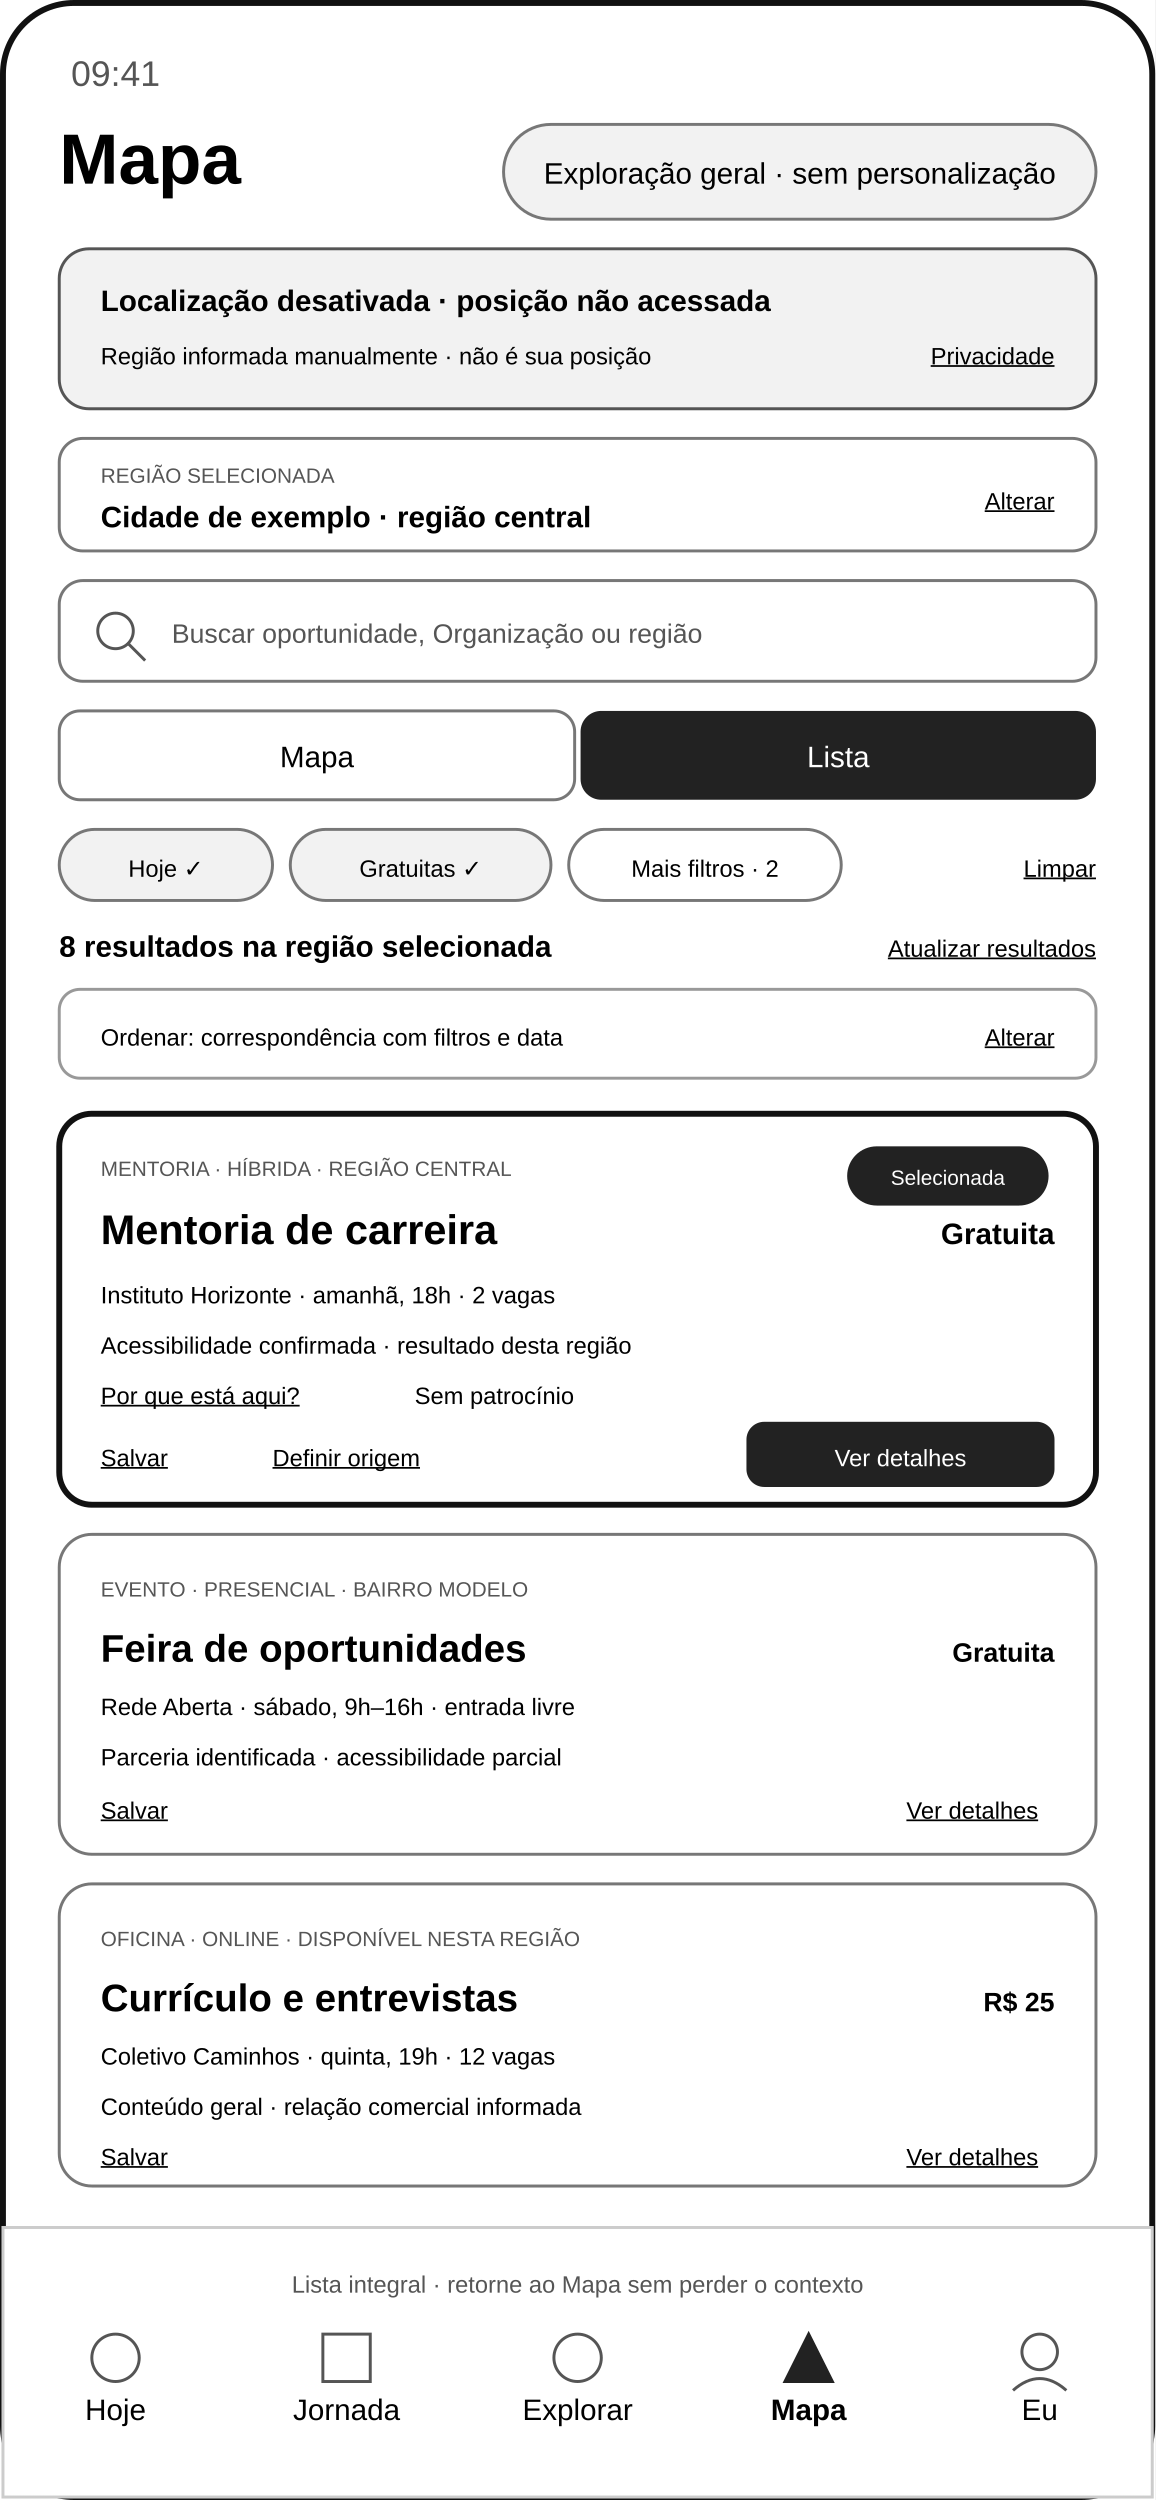
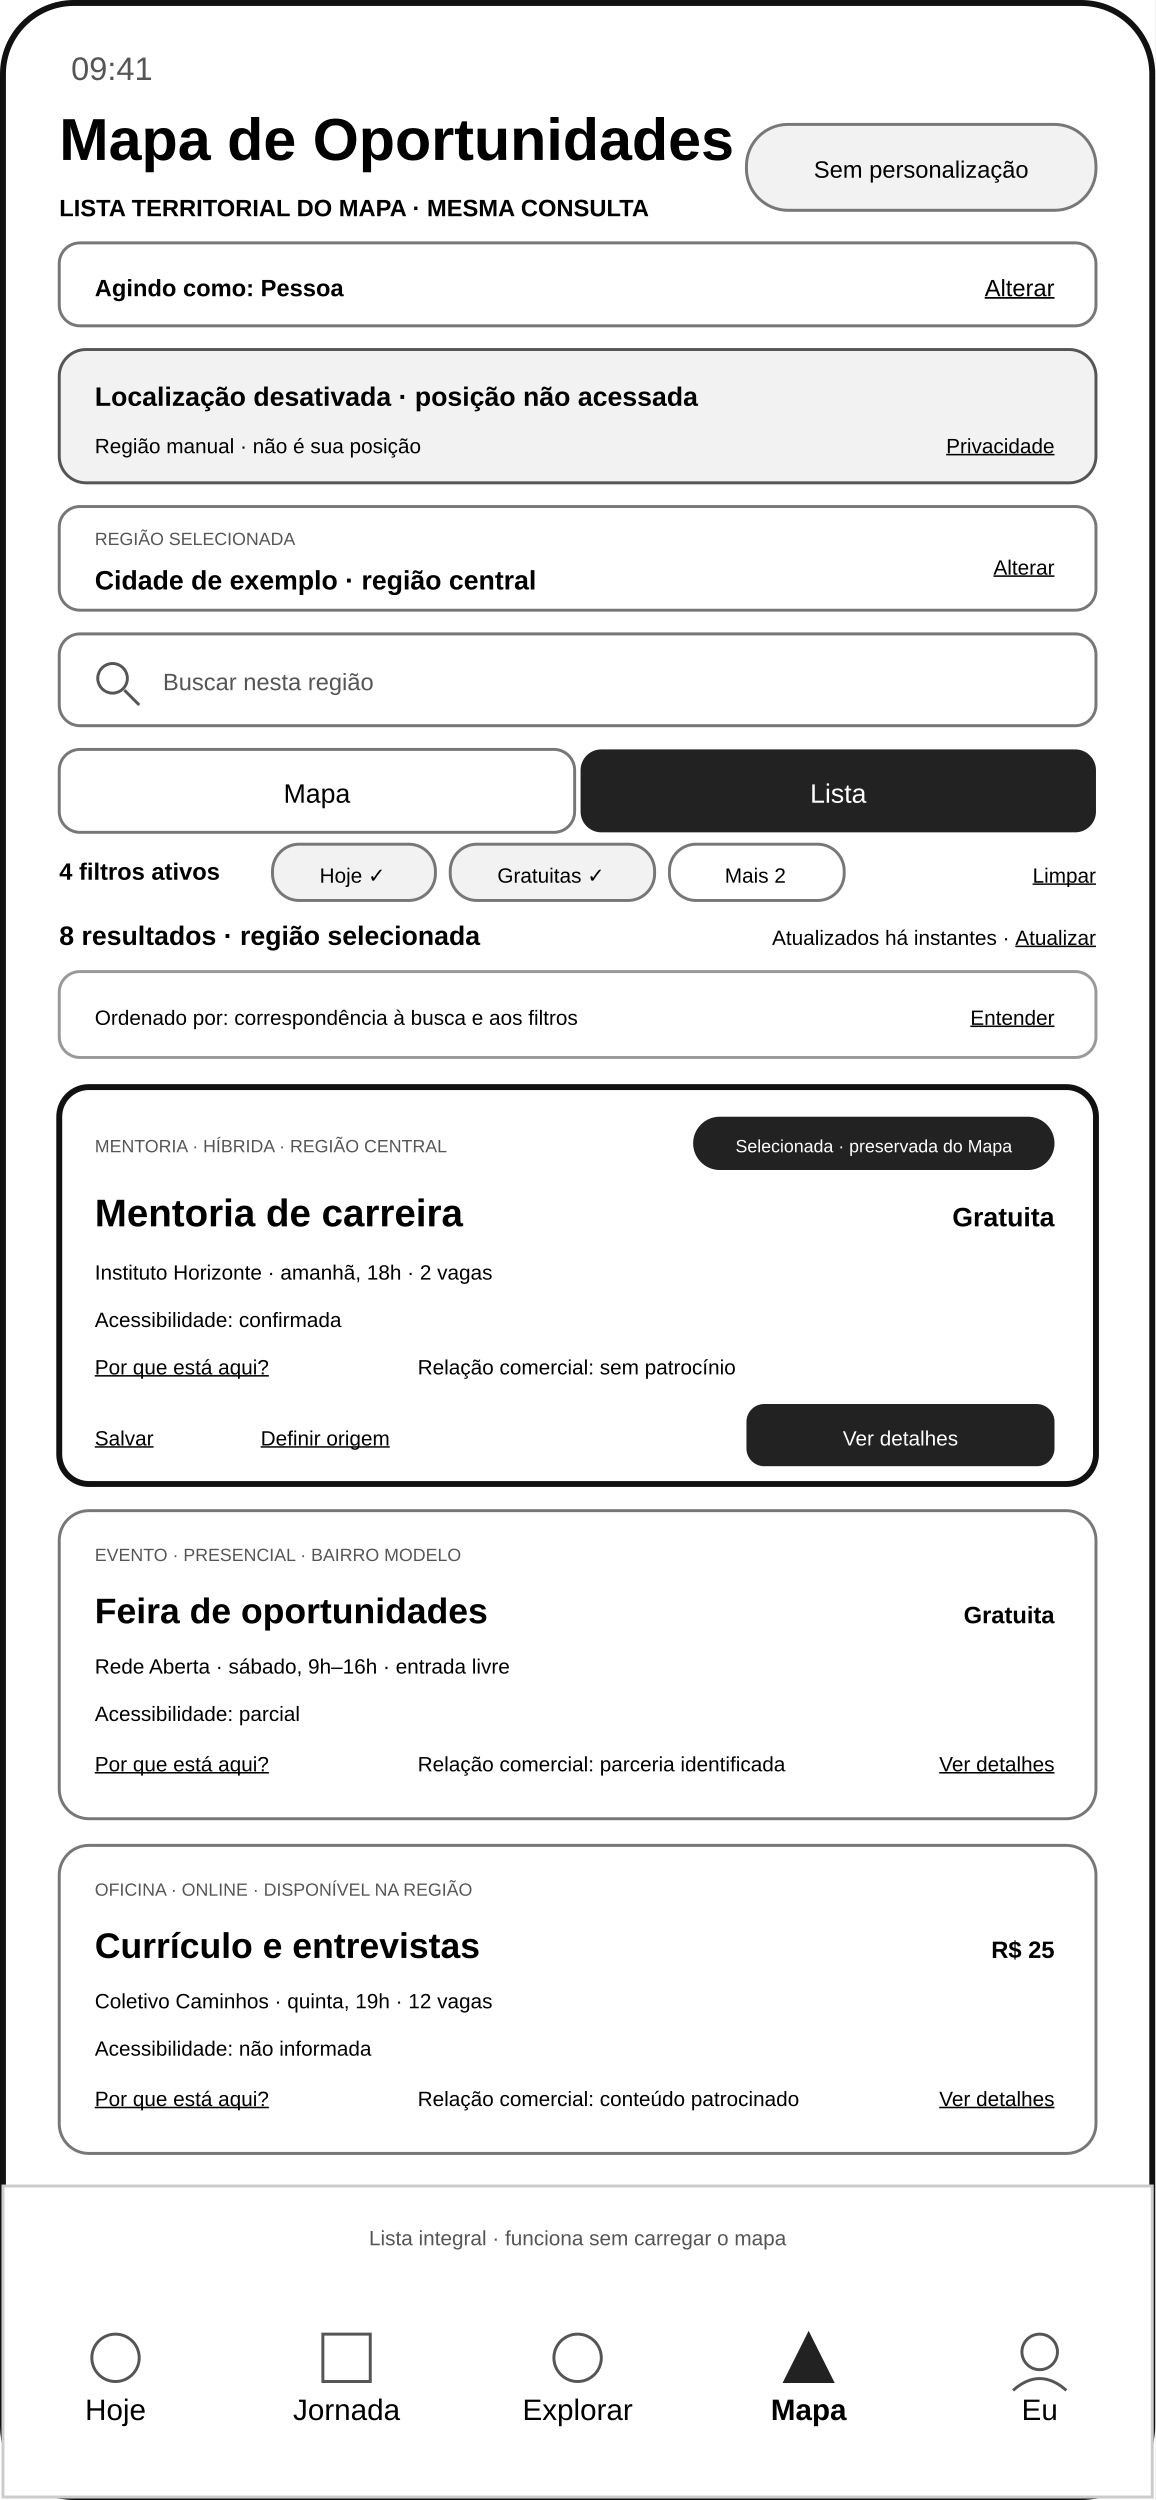
<svg xmlns="http://www.w3.org/2000/svg" width="390" height="844" viewBox="0 0 390 844" role="img" aria-labelledby="title desc">
  <rect width="390" height="844" fill="#ffffff" />
  <rect x="1" y="1" width="388" height="842" rx="24" fill="none" stroke="#111111" stroke-width="2" />
-   <text x="24" y="29" font-family="Arial, sans-serif" font-size="12" fill="#555555">09:41</text>
-   <text x="20" y="62" font-family="Arial, sans-serif" font-size="24" font-weight="700">Mapa</text>
-   <rect x="170" y="42" width="200" height="32" rx="16" fill="#f2f2f2" stroke="#777777" />
-   <text x="270" y="62" text-anchor="middle" font-family="Arial, sans-serif" font-size="10">Exploração geral · sem personalização</text>
-   <rect x="20" y="84" width="350" height="54" rx="10" fill="#f2f2f2" stroke="#555555" />
-   <text x="34" y="105" font-family="Arial, sans-serif" font-size="10" font-weight="700">Localização desativada · posição não acessada</text>
-   <text x="34" y="123" font-family="Arial, sans-serif" font-size="8">Região informada manualmente · não é sua posição</text>
-   <text x="356" y="123" text-anchor="end" font-family="Arial, sans-serif" font-size="8" text-decoration="underline">Privacidade</text>
-   <rect x="20" y="148" width="350" height="38" rx="8" fill="#ffffff" stroke="#777777" />
-   <text x="34" y="163" font-family="Arial, sans-serif" font-size="7" fill="#555555">REGIÃO SELECIONADA</text>
-   <text x="34" y="178" font-family="Arial, sans-serif" font-size="10" font-weight="700">Cidade de exemplo · região central</text>
-   <text x="356" y="172" text-anchor="end" font-family="Arial, sans-serif" font-size="8" text-decoration="underline">Alterar</text>
-   <rect x="20" y="196" width="350" height="34" rx="8" fill="#ffffff" stroke="#777777" />
-   <circle cx="39" cy="213" r="6" fill="none" stroke="#555555" />
-   <line x1="43" y1="217" x2="49" y2="223" stroke="#555555" />
-   <text x="58" y="217" font-family="Arial, sans-serif" font-size="9" fill="#555555">Buscar oportunidade, Organização ou região</text>
-   <rect x="20" y="240" width="174" height="30" rx="7" fill="#ffffff" stroke="#777777" />
-   <text x="107" y="259" text-anchor="middle" font-family="Arial, sans-serif" font-size="10">Mapa</text>
-   <rect x="196" y="240" width="174" height="30" rx="7" fill="#222222" />
-   <text x="283" y="259" text-anchor="middle" font-family="Arial, sans-serif" font-size="10" fill="#ffffff">Lista</text>
-   <g font-family="Arial, sans-serif" font-size="8">
-     <rect x="20" y="280" width="72" height="24" rx="12" fill="#f2f2f2" stroke="#777777" />
-     <text x="56" y="296" text-anchor="middle">Hoje ✓</text>
-     <rect x="98" y="280" width="88" height="24" rx="12" fill="#f2f2f2" stroke="#777777" />
-     <text x="142" y="296" text-anchor="middle">Gratuitas ✓</text>
-     <rect x="192" y="280" width="92" height="24" rx="12" fill="#ffffff" stroke="#777777" />
-     <text x="238" y="296" text-anchor="middle">Mais filtros · 2</text>
-     <text x="370" y="296" text-anchor="end" text-decoration="underline">Limpar</text>
+   <text x="24" y="27" font-family="Arial, sans-serif" font-size="11" fill="#555555">09:41</text>
+   <text x="20" y="54" font-family="Arial, sans-serif" font-size="20" font-weight="700">Mapa de Oportunidades</text>
+   <text x="20" y="73" font-family="Arial, sans-serif" font-size="8" font-weight="700">LISTA TERRITORIAL DO MAPA · MESMA CONSULTA</text>
+   <rect x="252" y="42" width="118" height="29" rx="14" fill="#f2f2f2" stroke="#777777" />
+   <text x="311" y="60" text-anchor="middle" font-family="Arial, sans-serif" font-size="8">Sem personalização</text>
+   <rect x="20" y="82" width="350" height="28" rx="7" fill="#ffffff" stroke="#777777" />
+   <text x="32" y="100" font-family="Arial, sans-serif" font-size="8" font-weight="700">Agindo como: Pessoa</text>
+   <text x="356" y="100" text-anchor="end" font-family="Arial, sans-serif" font-size="8" text-decoration="underline">Alterar</text>
+   <rect x="20" y="118" width="350" height="45" rx="9" fill="#f2f2f2" stroke="#555555" />
+   <text x="32" y="137" font-family="Arial, sans-serif" font-size="9" font-weight="700">Localização desativada · posição não acessada</text>
+   <text x="32" y="153" font-family="Arial, sans-serif" font-size="7">Região manual · não é sua posição</text>
+   <text x="356" y="153" text-anchor="end" font-family="Arial, sans-serif" font-size="7" text-decoration="underline">Privacidade</text>
+   <rect x="20" y="171" width="350" height="35" rx="7" fill="#ffffff" stroke="#777777" />
+   <text x="32" y="184" font-family="Arial, sans-serif" font-size="6" fill="#555555">REGIÃO SELECIONADA</text>
+   <text x="32" y="199" font-family="Arial, sans-serif" font-size="9" font-weight="700">Cidade de exemplo · região central</text>
+   <text x="356" y="194" text-anchor="end" font-family="Arial, sans-serif" font-size="7" text-decoration="underline">Alterar</text>
+   <rect x="20" y="214" width="350" height="31" rx="7" fill="#ffffff" stroke="#777777" />
+   <circle cx="38" cy="229" r="5" fill="none" stroke="#555555" />
+   <line x1="42" y1="233" x2="47" y2="238" stroke="#555555" />
+   <text x="55" y="233" font-family="Arial, sans-serif" font-size="8" fill="#555555">Buscar nesta região</text>
+   <rect x="20" y="253" width="174" height="28" rx="7" fill="#ffffff" stroke="#777777" />
+   <text x="107" y="271" text-anchor="middle" font-family="Arial, sans-serif" font-size="9">Mapa</text>
+   <rect x="196" y="253" width="174" height="28" rx="7" fill="#222222" />
+   <text x="283" y="271" text-anchor="middle" font-family="Arial, sans-serif" font-size="9" fill="#ffffff">Lista</text>
+   <text x="20" y="297" font-family="Arial, sans-serif" font-size="8" font-weight="700">4 filtros ativos</text>
+   <g font-family="Arial, sans-serif" font-size="7">
+     <rect x="92" y="285" width="55" height="19" rx="9" fill="#f2f2f2" stroke="#777777" />
+     <text x="119" y="298" text-anchor="middle">Hoje ✓</text>
+     <rect x="152" y="285" width="69" height="19" rx="9" fill="#f2f2f2" stroke="#777777" />
+     <text x="186" y="298" text-anchor="middle">Gratuitas ✓</text>
+     <rect x="226" y="285" width="59" height="19" rx="9" fill="#ffffff" stroke="#777777" />
+     <text x="255" y="298" text-anchor="middle">Mais 2</text>
+     <text x="370" y="298" text-anchor="end" text-decoration="underline">Limpar</text>
  </g>
-   <text x="20" y="323" font-family="Arial, sans-serif" font-size="10" font-weight="700">8 resultados na região selecionada</text>
-   <text x="370" y="323" text-anchor="end" font-family="Arial, sans-serif" font-size="8" text-decoration="underline">Atualizar resultados</text>
-   <rect x="20" y="334" width="350" height="30" rx="7" fill="#ffffff" stroke="#999999" />
-   <text x="34" y="353" font-family="Arial, sans-serif" font-size="8">Ordenar: correspondência com filtros e data</text>
-   <text x="356" y="353" text-anchor="end" font-family="Arial, sans-serif" font-size="8" text-decoration="underline">Alterar</text>
-   <rect x="20" y="376" width="350" height="132" rx="11" fill="#ffffff" stroke="#111111" stroke-width="2" />
-   <rect x="286" y="387" width="68" height="20" rx="10" fill="#222222" />
-   <text x="320" y="400" text-anchor="middle" font-family="Arial, sans-serif" font-size="7" fill="#ffffff">Selecionada</text>
-   <text x="34" y="397" font-family="Arial, sans-serif" font-size="7" fill="#555555">MENTORIA · HÍBRIDA · REGIÃO CENTRAL</text>
-   <text x="34" y="420" font-family="Arial, sans-serif" font-size="14" font-weight="700">Mentoria de carreira</text>
-   <text x="356" y="420" text-anchor="end" font-family="Arial, sans-serif" font-size="10" font-weight="700">Gratuita</text>
-   <text x="34" y="440" font-family="Arial, sans-serif" font-size="8">Instituto Horizonte · amanhã, 18h · 2 vagas</text>
-   <text x="34" y="457" font-family="Arial, sans-serif" font-size="8">Acessibilidade confirmada · resultado desta região</text>
-   <text x="34" y="474" font-family="Arial, sans-serif" font-size="8" text-decoration="underline">Por que está aqui?</text>
-   <text x="140" y="474" font-family="Arial, sans-serif" font-size="8">Sem patrocínio</text>
-   <text x="34" y="495" font-family="Arial, sans-serif" font-size="8" text-decoration="underline">Salvar</text>
-   <text x="92" y="495" font-family="Arial, sans-serif" font-size="8" text-decoration="underline">Definir origem</text>
-   <rect x="252" y="480" width="104" height="22" rx="6" fill="#222222" />
-   <text x="304" y="495" text-anchor="middle" font-family="Arial, sans-serif" font-size="8" fill="#ffffff">Ver detalhes</text>
-   <rect x="20" y="518" width="350" height="108" rx="11" fill="#ffffff" stroke="#777777" />
-   <text x="34" y="539" font-family="Arial, sans-serif" font-size="7" fill="#555555">EVENTO · PRESENCIAL · BAIRRO MODELO</text>
-   <text x="34" y="561" font-family="Arial, sans-serif" font-size="13" font-weight="700">Feira de oportunidades</text>
-   <text x="356" y="561" text-anchor="end" font-family="Arial, sans-serif" font-size="9" font-weight="700">Gratuita</text>
-   <text x="34" y="579" font-family="Arial, sans-serif" font-size="8">Rede Aberta · sábado, 9h–16h · entrada livre</text>
-   <text x="34" y="596" font-family="Arial, sans-serif" font-size="8">Parceria identificada · acessibilidade parcial</text>
-   <text x="34" y="614" font-family="Arial, sans-serif" font-size="8" text-decoration="underline">Salvar</text>
-   <text x="306" y="614" font-family="Arial, sans-serif" font-size="8" text-decoration="underline">Ver detalhes</text>
-   <rect x="20" y="636" width="350" height="102" rx="11" fill="#ffffff" stroke="#777777" />
-   <text x="34" y="657" font-family="Arial, sans-serif" font-size="7" fill="#555555">OFICINA · ONLINE · DISPONÍVEL NESTA REGIÃO</text>
-   <text x="34" y="679" font-family="Arial, sans-serif" font-size="13" font-weight="700">Currículo e entrevistas</text>
-   <text x="356" y="679" text-anchor="end" font-family="Arial, sans-serif" font-size="9" font-weight="700">R$ 25</text>
-   <text x="34" y="697" font-family="Arial, sans-serif" font-size="8">Coletivo Caminhos · quinta, 19h · 12 vagas</text>
-   <text x="34" y="714" font-family="Arial, sans-serif" font-size="8">Conteúdo geral · relação comercial informada</text>
-   <text x="34" y="731" font-family="Arial, sans-serif" font-size="8" text-decoration="underline">Salvar</text>
-   <text x="306" y="731" font-family="Arial, sans-serif" font-size="8" text-decoration="underline">Ver detalhes</text>
-   <rect x="1" y="752" width="388" height="91" fill="#ffffff" stroke="#cccccc" />
-   <text x="195" y="774" text-anchor="middle" font-family="Arial, sans-serif" font-size="8" fill="#555555">Lista integral · retorne ao Mapa sem perder o contexto</text>
+   <text x="20" y="319" font-family="Arial, sans-serif" font-size="9" font-weight="700">8 resultados · região selecionada</text>
+   <text x="370" y="319" text-anchor="end" font-family="Arial, sans-serif" font-size="7">Atualizados há instantes · <tspan text-decoration="underline">Atualizar</tspan>
+   </text>
+   <rect x="20" y="328" width="350" height="29" rx="7" fill="#ffffff" stroke="#999999" />
+   <text x="32" y="346" font-family="Arial, sans-serif" font-size="7">Ordenado por: correspondência à busca e aos filtros</text>
+   <text x="356" y="346" text-anchor="end" font-family="Arial, sans-serif" font-size="7" text-decoration="underline">Entender</text>
+   <rect x="20" y="367" width="350" height="134" rx="10" fill="#ffffff" stroke="#111111" stroke-width="2" />
+   <rect x="234" y="377" width="122" height="18" rx="9" fill="#222222" />
+   <text x="295" y="389" text-anchor="middle" font-family="Arial, sans-serif" font-size="6" fill="#ffffff">Selecionada · preservada do Mapa</text>
+   <text x="32" y="389" font-family="Arial, sans-serif" font-size="6" fill="#555555">MENTORIA · HÍBRIDA · REGIÃO CENTRAL</text>
+   <text x="32" y="414" font-family="Arial, sans-serif" font-size="13" font-weight="700">Mentoria de carreira</text>
+   <text x="356" y="414" text-anchor="end" font-family="Arial, sans-serif" font-size="9" font-weight="700">Gratuita</text>
+   <text x="32" y="432" font-family="Arial, sans-serif" font-size="7">Instituto Horizonte · amanhã, 18h · 2 vagas</text>
+   <text x="32" y="448" font-family="Arial, sans-serif" font-size="7">Acessibilidade: confirmada</text>
+   <text x="32" y="464" font-family="Arial, sans-serif" font-size="7" text-decoration="underline">Por que está aqui?</text>
+   <text x="141" y="464" font-family="Arial, sans-serif" font-size="7">Relação comercial: sem patrocínio</text>
+   <text x="32" y="488" font-family="Arial, sans-serif" font-size="7" text-decoration="underline">Salvar</text>
+   <text x="88" y="488" font-family="Arial, sans-serif" font-size="7" text-decoration="underline">Definir origem</text>
+   <rect x="252" y="474" width="104" height="21" rx="6" fill="#222222" />
+   <text x="304" y="488" text-anchor="middle" font-family="Arial, sans-serif" font-size="7" fill="#ffffff">Ver detalhes</text>
+   <rect x="20" y="510" width="350" height="104" rx="10" fill="#ffffff" stroke="#777777" />
+   <text x="32" y="527" font-family="Arial, sans-serif" font-size="6" fill="#555555">EVENTO · PRESENCIAL · BAIRRO MODELO</text>
+   <text x="32" y="548" font-family="Arial, sans-serif" font-size="12" font-weight="700">Feira de oportunidades</text>
+   <text x="356" y="548" text-anchor="end" font-family="Arial, sans-serif" font-size="8" font-weight="700">Gratuita</text>
+   <text x="32" y="565" font-family="Arial, sans-serif" font-size="7">Rede Aberta · sábado, 9h–16h · entrada livre</text>
+   <text x="32" y="581" font-family="Arial, sans-serif" font-size="7">Acessibilidade: parcial</text>
+   <text x="32" y="598" font-family="Arial, sans-serif" font-size="7" text-decoration="underline">Por que está aqui?</text>
+   <text x="141" y="598" font-family="Arial, sans-serif" font-size="7">Relação comercial: parceria identificada</text>
+   <text x="356" y="598" text-anchor="end" font-family="Arial, sans-serif" font-size="7" text-decoration="underline">Ver detalhes</text>
+   <rect x="20" y="623" width="350" height="104" rx="10" fill="#ffffff" stroke="#777777" />
+   <text x="32" y="640" font-family="Arial, sans-serif" font-size="6" fill="#555555">OFICINA · ONLINE · DISPONÍVEL NA REGIÃO</text>
+   <text x="32" y="661" font-family="Arial, sans-serif" font-size="12" font-weight="700">Currículo e entrevistas</text>
+   <text x="356" y="661" text-anchor="end" font-family="Arial, sans-serif" font-size="8" font-weight="700">R$ 25</text>
+   <text x="32" y="678" font-family="Arial, sans-serif" font-size="7">Coletivo Caminhos · quinta, 19h · 12 vagas</text>
+   <text x="32" y="694" font-family="Arial, sans-serif" font-size="7">Acessibilidade: não informada</text>
+   <text x="32" y="711" font-family="Arial, sans-serif" font-size="7" text-decoration="underline">Por que está aqui?</text>
+   <text x="141" y="711" font-family="Arial, sans-serif" font-size="7">Relação comercial: conteúdo patrocinado</text>
+   <text x="356" y="711" text-anchor="end" font-family="Arial, sans-serif" font-size="7" text-decoration="underline">Ver detalhes</text>
+   <rect x="1" y="738" width="388" height="105" fill="#ffffff" stroke="#cccccc" />
+   <text x="195" y="758" text-anchor="middle" font-family="Arial, sans-serif" font-size="7" fill="#555555">Lista integral · funciona sem carregar o mapa</text>
  <g font-family="Arial, sans-serif" font-size="10" text-anchor="middle">
    <text x="39" y="817">Hoje</text>
    <text x="117" y="817">Jornada</text>
    <text x="195" y="817">Explorar</text>
    <text x="273" y="817" font-weight="700">Mapa</text>
    <text x="351" y="817">Eu</text>
  </g>
  <g fill="none" stroke="#555555">
    <circle cx="39" cy="796" r="8" />
    <rect x="109" y="788" width="16" height="16" />
    <circle cx="195" cy="796" r="8" />
    <path d="M265 804 L273 788 L281 804 Z" fill="#222222" stroke="#222222" />
    <circle cx="351" cy="794" r="6" />
    <path d="M342 807 Q351 799 360 807" />
  </g>
</svg>
